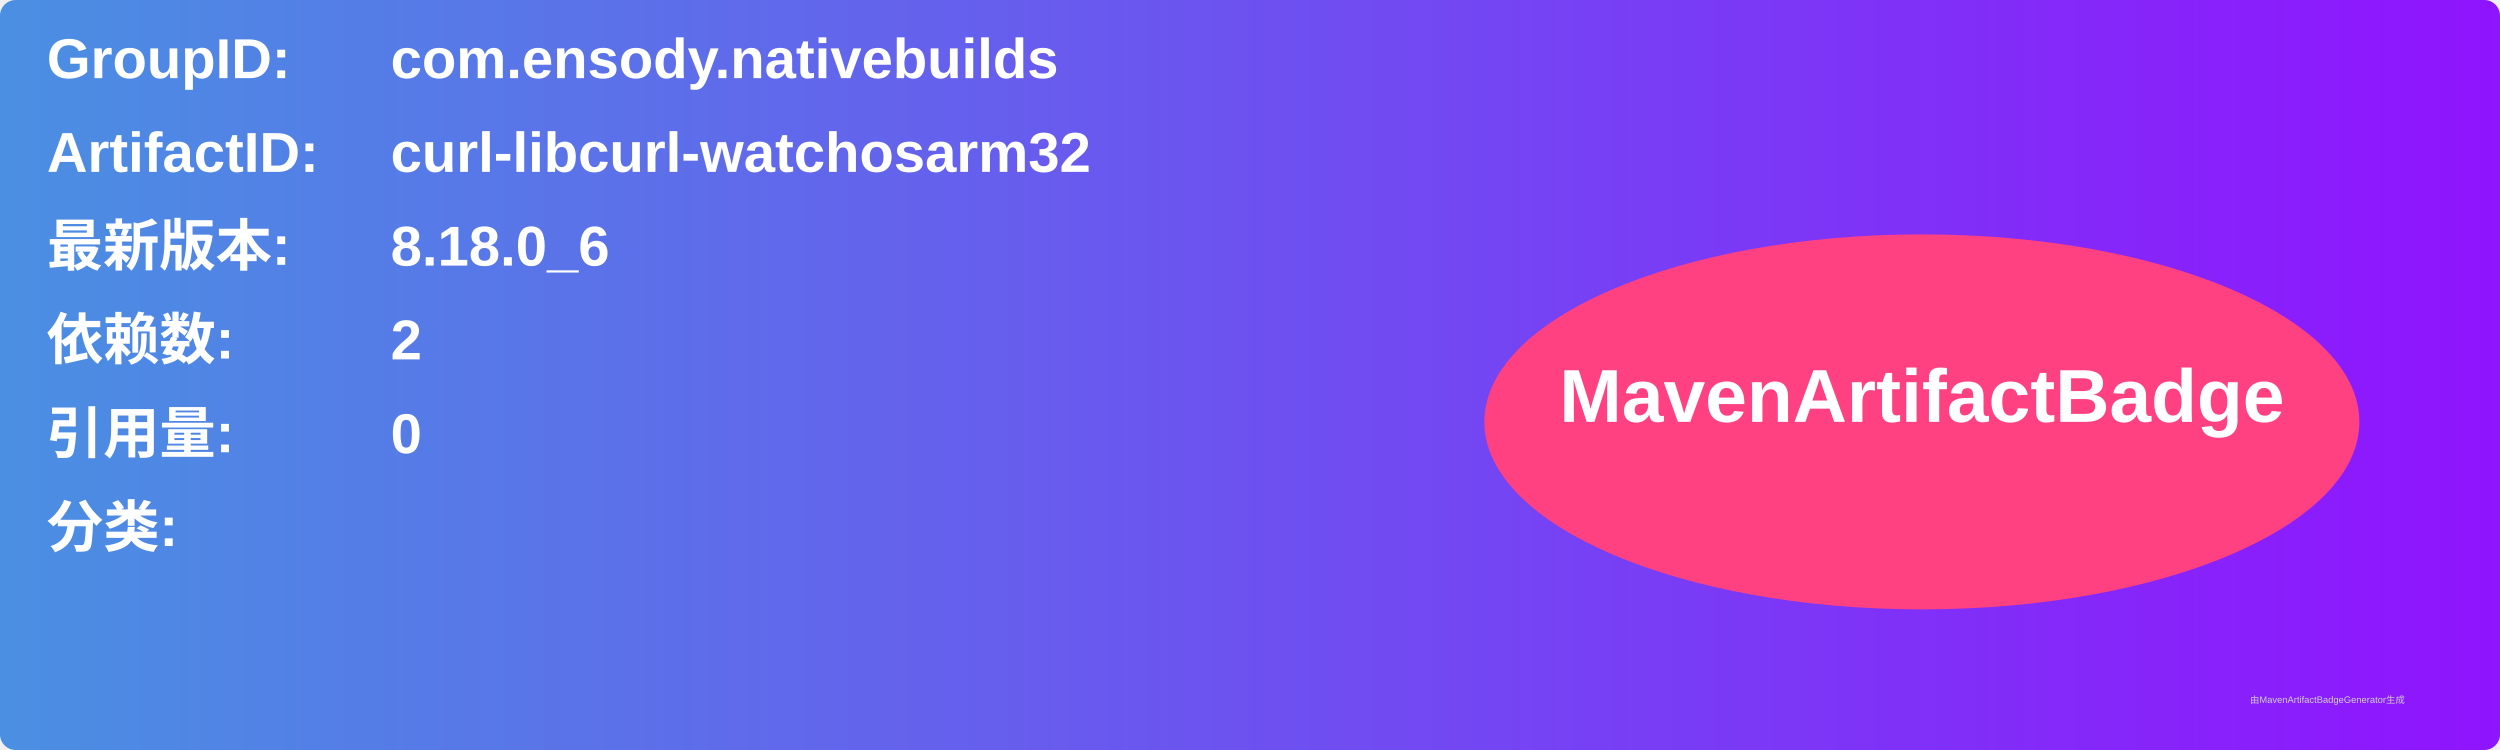
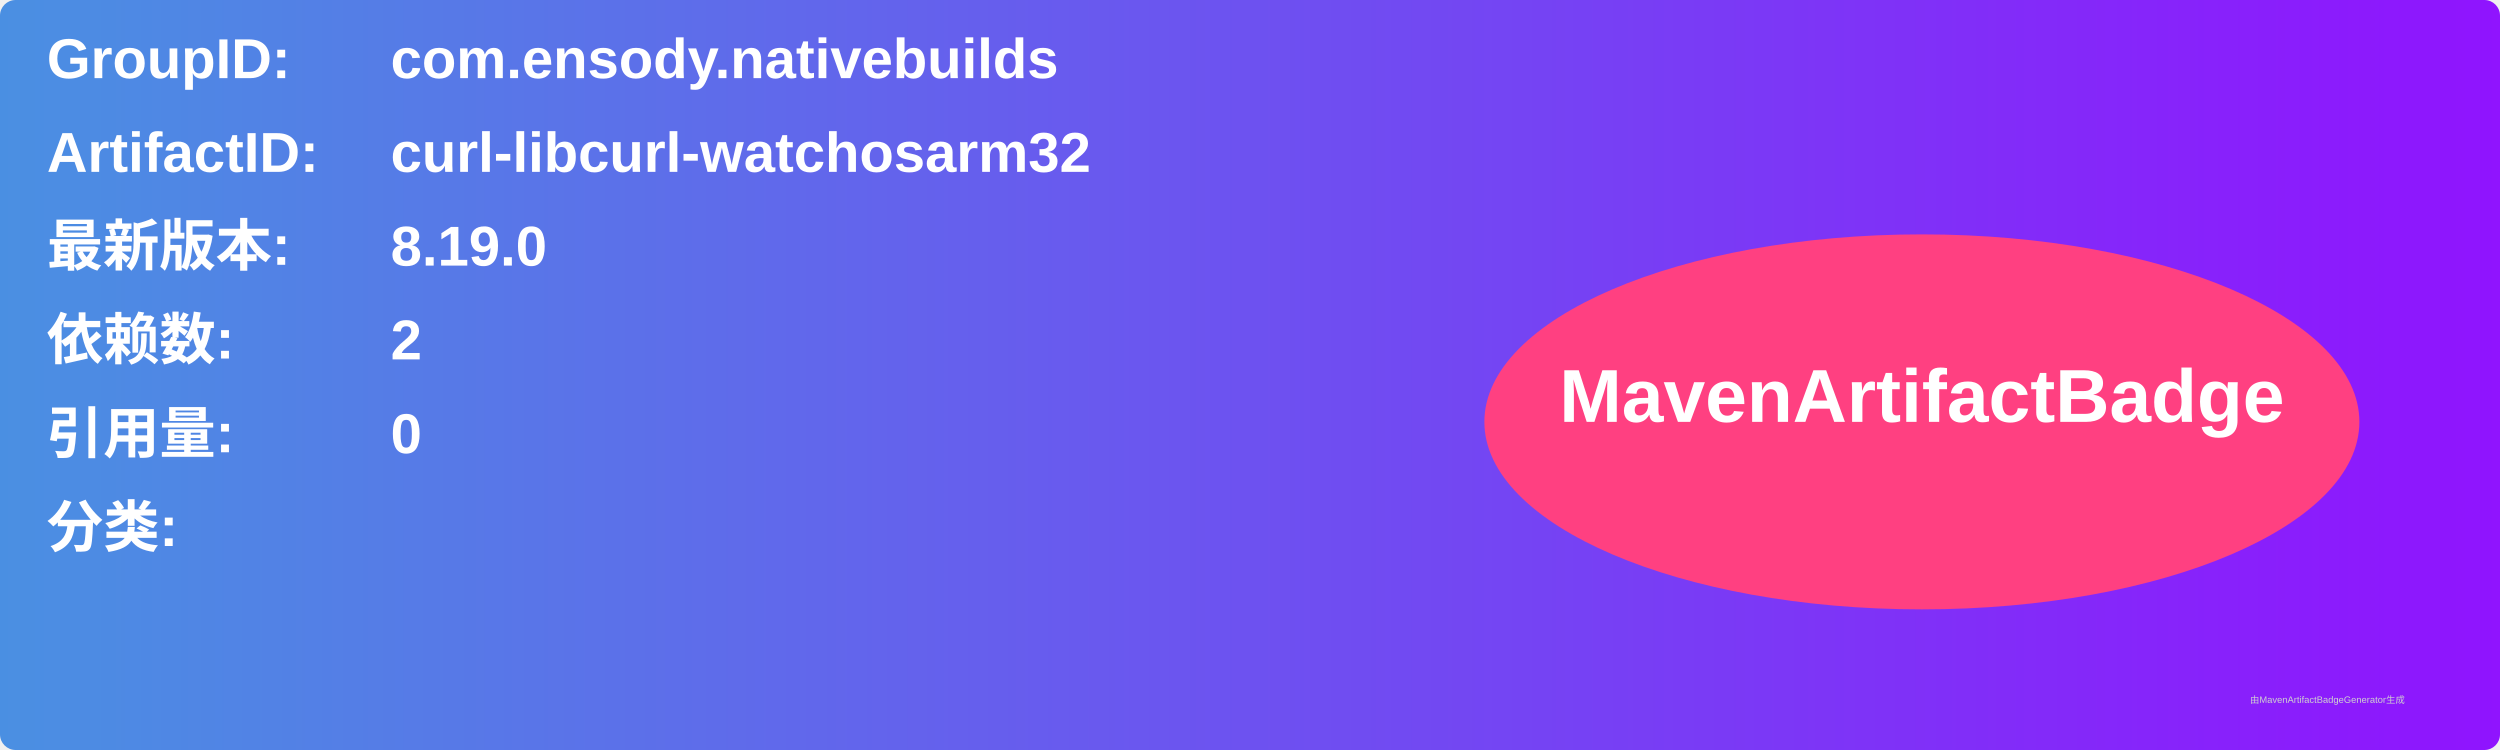
<svg xmlns="http://www.w3.org/2000/svg" width="800" height="240" viewBox="0 0 800 240">
  <linearGradient id="grad" x1="0%" y1="0%" x2="100%" y2="0%">
    <stop offset="0%" stop-color="#4a90e2" />
    <stop offset="100%" stop-color="#9013fe" />
  </linearGradient>
  <rect width="100%" height="100%" rx="5" ry="5" fill="url(#grad)" />
  <g transform="translate(15, 15)">
    <text x="0" y="10" font-family="Arial" font-size="18" fill="white" font-weight="bold" width="260">GroupID:</text>
    <text x="110" y="10" font-family="Arial" font-size="18" fill="white" font-weight="bold" width="460">com.ensody.nativebuilds</text>
    <text x="0" y="40" font-family="Arial" font-size="18" fill="white" font-weight="bold" width="260">ArtifactID:</text>
    <text x="110" y="40" font-family="Arial" font-size="18" fill="white" font-weight="bold" width="460">curl-libcurl-watchosarm32</text>
    <text x="0" y="70" font-family="Arial" font-size="18" fill="white" font-weight="bold">最新版本:</text>
    <text x="110" y="70" font-family="Arial" font-size="18" fill="white" font-weight="bold">
-       <tspan font-weight="bold">8.18.0_6</tspan>
+       <tspan font-weight="bold">8.19.0</tspan>
    </text>
    <text x="0" y="100" font-family="Arial" font-size="18" fill="white" font-weight="bold">依赖数: </text>
    <text x="110" y="100" font-family="Arial" font-size="18" fill="white">
      <tspan font-weight="bold">2</tspan>
    </text>
    <text x="0" y="130" font-family="Arial" font-size="18" fill="white" font-weight="bold">引用量: </text>
    <text x="110" y="130" font-family="Arial" font-size="18" fill="white">
      <tspan font-weight="bold">0</tspan>
    </text>
    <text x="0" y="160" font-family="Arial" font-size="18" fill="white" font-weight="bold">分类:</text>
    <text x="10" y="190" font-family="Arial" font-size="10" fill="white">
      <tspan font-weight="bold" />
    </text>
    <ellipse cx="600" cy="120" rx="140" ry="60" fill="#ff4081" />
    <text x="600" y="120" text-anchor="middle" font-family="Arial" font-size="24" fill="white" font-weight="bold">MavenArtifactBadge</text>
  </g>
  <text x="720" y="225" font-family="Arial" font-size="3" fill="#d0d0d0">由MavenArtifactBadgeGenerator生成</text>
</svg>
